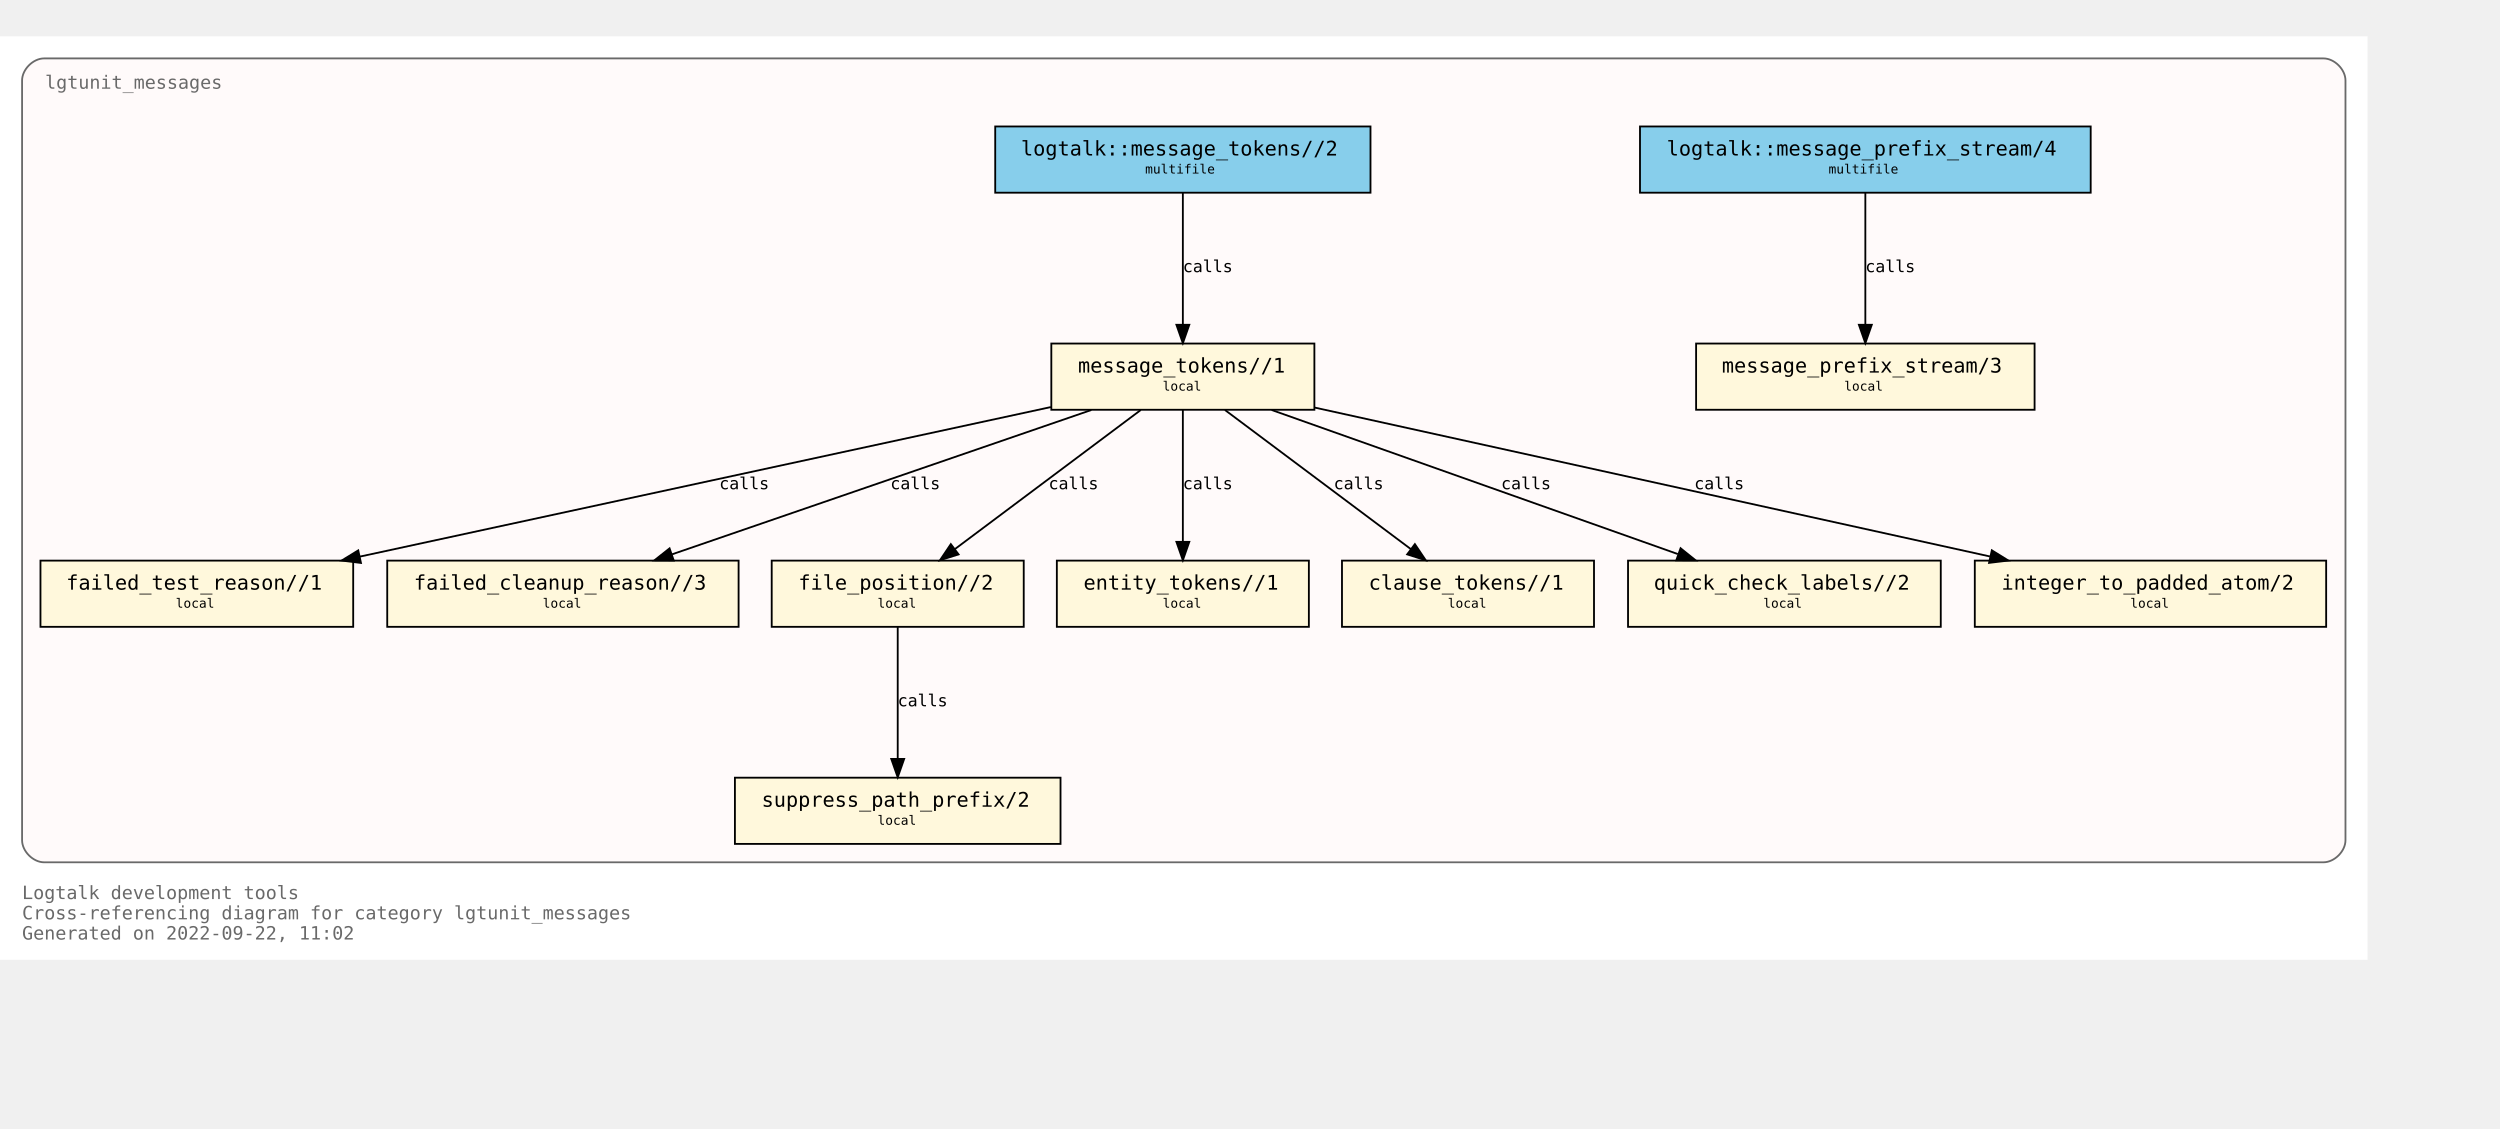
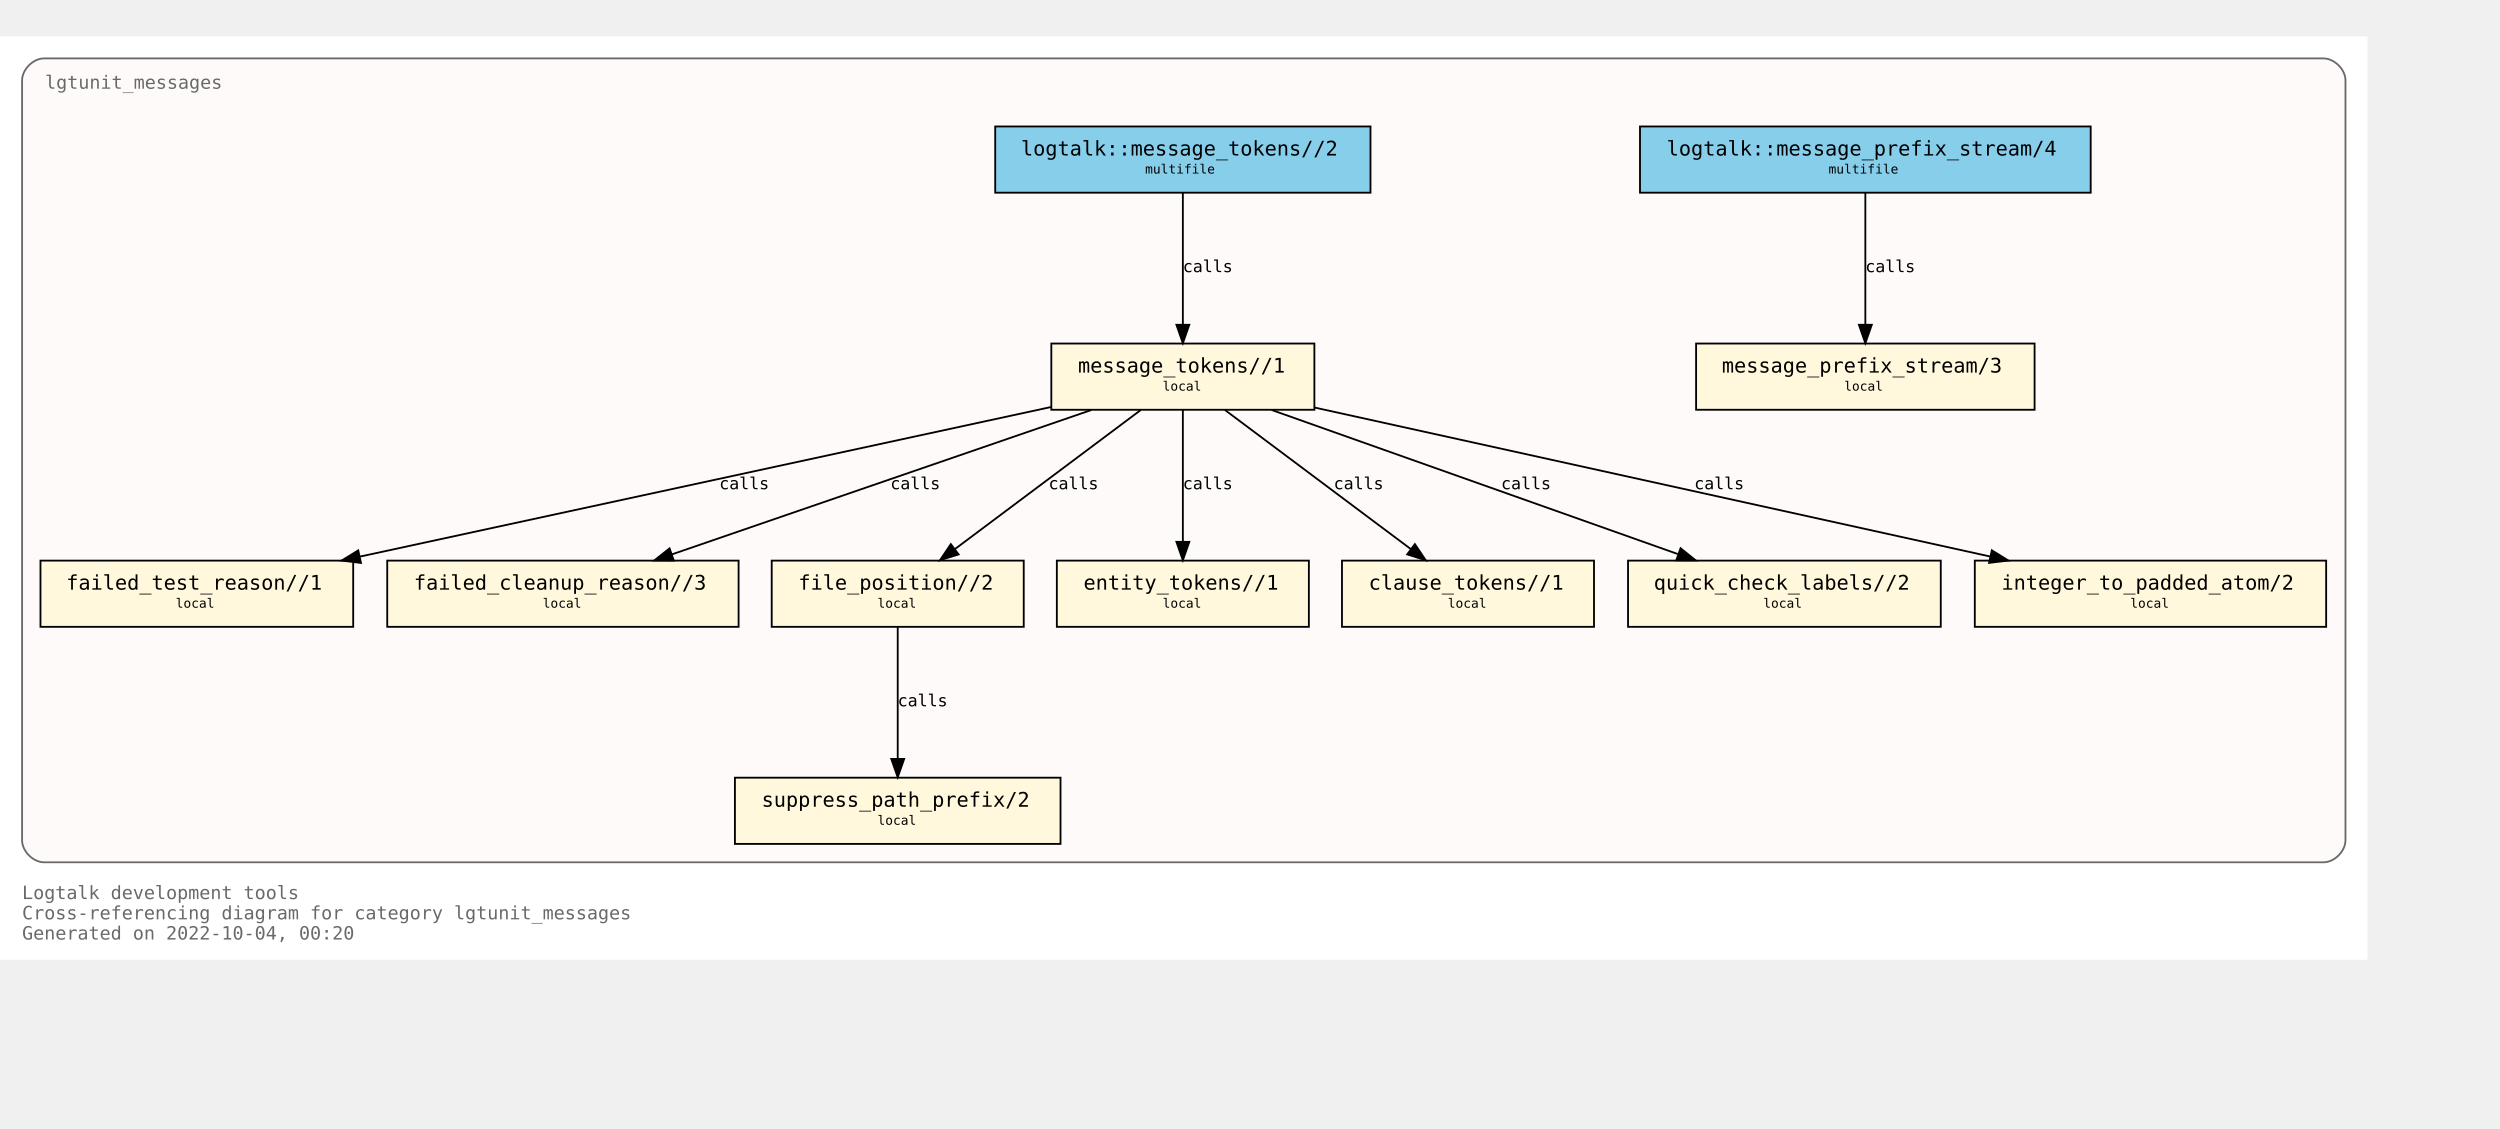
<svg xmlns="http://www.w3.org/2000/svg" xmlns:xlink="http://www.w3.org/1999/xlink" width="1431pt" height="646pt" viewBox="72.00 72.00 1359.00 574.00">
  <g id="graph0" class="graph" transform="scale(1 1) rotate(0) translate(76 570)">
    <polygon fill="white" stroke="none" points="-4,4 -4,-498 1283,-498 1283,4 -4,4" />
    <text text-anchor="start" x="8" y="-29" font-family="Monospace" font-size="10.00" fill="dimgray">Logtalk development tools</text>
    <text text-anchor="start" x="8" y="-18" font-family="Monospace" font-size="10.00" fill="dimgray">Cross-referencing diagram for category lgtunit_messages</text>
-     <text text-anchor="start" x="8" y="-7" font-family="Monospace" font-size="10.00" fill="dimgray">Generated on 2022-09-22, 11:02</text>
+     <text text-anchor="start" x="8" y="-7" font-family="Monospace" font-size="10.00" fill="dimgray">Generated on 2022-10-04, 00:20</text>
    <g id="clust1" class="cluster">
      <g id="a_clust1">
        <a xlink:title="lgtunit_messages">
          <path fill="snow" stroke="dimgray" d="M20,-49C20,-49 1259,-49 1259,-49 1265,-49 1271,-55 1271,-61 1271,-61 1271,-474 1271,-474 1271,-480 1265,-486 1259,-486 1259,-486 20,-486 20,-486 14,-486 8,-480 8,-474 8,-474 8,-61 8,-61 8,-55 14,-49 20,-49" />
          <g id="a_clust1_0">
-             <a xlink:href="https://github.com/LogtalkDotOrg/logtalk3/tree/ba5b7f68968bd4c778a997d4720c9f8ea35ed2c7/tools/lgtunit/lgtunit_messages.lgt" xlink:title="https://github.com/LogtalkDotOrg/logtalk3/tree/ba5b7f68968bd4c778a997d4720c9f8ea35ed2c7/tools/lgtunit/lgtunit_messages.lgt">
+             <a xlink:href="https://github.com/LogtalkDotOrg/logtalk3/tree/f8b52eb2053dcfa916d09aeab627d5833cfb6562/tools/lgtunit/lgtunit_messages.lgt" xlink:title="https://github.com/LogtalkDotOrg/logtalk3/tree/f8b52eb2053dcfa916d09aeab627d5833cfb6562/tools/lgtunit/lgtunit_messages.lgt">
              <text text-anchor="start" x="20.5" y="-469.5" font-family="Monospace" font-size="10.00" fill="dimgray">lgtunit_messages</text>
            </a>
          </g>
        </a>
      </g>
    </g>
    <g id="node1" class="node">
      <g id="a_node1">
-         <a xlink:href="https://github.com/LogtalkDotOrg/logtalk3/tree/ba5b7f68968bd4c778a997d4720c9f8ea35ed2c7/tools/lgtunit/lgtunit_messages.lgt#L51" xlink:title="https://github.com/LogtalkDotOrg/logtalk3/tree/ba5b7f68968bd4c778a997d4720c9f8ea35ed2c7/tools/lgtunit/lgtunit_messages.lgt#L51">
+         <a xlink:href="https://github.com/LogtalkDotOrg/logtalk3/tree/f8b52eb2053dcfa916d09aeab627d5833cfb6562/tools/lgtunit/lgtunit_messages.lgt#L51" xlink:title="https://github.com/LogtalkDotOrg/logtalk3/tree/f8b52eb2053dcfa916d09aeab627d5833cfb6562/tools/lgtunit/lgtunit_messages.lgt#L51">
          <polygon fill="cornsilk" stroke="black" points="1102,-331 918,-331 918,-295 1102,-295 1102,-331" />
          <text text-anchor="start" x="926" y="-315.8" font-family="Monospace" font-size="9.00"> </text>
          <text text-anchor="start" x="932" y="-315.2" font-family="Monospace" font-size="11.00">message_prefix_stream/3</text>
          <text text-anchor="start" x="1088" y="-315.8" font-family="Monospace" font-size="9.00"> </text>
          <text text-anchor="start" x="926" y="-304.8" font-family="Monospace" font-size="9.00"> </text>
          <text text-anchor="start" x="998.5" y="-305.4" font-family="Monospace" font-size="7.00">local</text>
          <text text-anchor="start" x="1088" y="-304.8" font-family="Monospace" font-size="9.00"> </text>
        </a>
      </g>
    </g>
    <g id="node2" class="node">
      <g id="a_node2">
-         <a xlink:href="https://github.com/LogtalkDotOrg/logtalk3/tree/ba5b7f68968bd4c778a997d4720c9f8ea35ed2c7/tools/lgtunit/lgtunit_messages.lgt#L64" xlink:title="https://github.com/LogtalkDotOrg/logtalk3/tree/ba5b7f68968bd4c778a997d4720c9f8ea35ed2c7/tools/lgtunit/lgtunit_messages.lgt#L64">
+         <a xlink:href="https://github.com/LogtalkDotOrg/logtalk3/tree/f8b52eb2053dcfa916d09aeab627d5833cfb6562/tools/lgtunit/lgtunit_messages.lgt#L64" xlink:title="https://github.com/LogtalkDotOrg/logtalk3/tree/f8b52eb2053dcfa916d09aeab627d5833cfb6562/tools/lgtunit/lgtunit_messages.lgt#L64">
          <polygon fill="cornsilk" stroke="black" points="710.5,-331 567.5,-331 567.5,-295 710.5,-295 710.5,-331" />
          <text text-anchor="start" x="576" y="-315.8" font-family="Monospace" font-size="9.00"> </text>
          <text text-anchor="start" x="582" y="-315.2" font-family="Monospace" font-size="11.00">message_tokens//1</text>
          <text text-anchor="start" x="697" y="-315.8" font-family="Monospace" font-size="9.00"> </text>
          <text text-anchor="start" x="576" y="-304.8" font-family="Monospace" font-size="9.00"> </text>
          <text text-anchor="start" x="628" y="-305.4" font-family="Monospace" font-size="7.00">local</text>
          <text text-anchor="start" x="697" y="-304.8" font-family="Monospace" font-size="9.00"> </text>
        </a>
      </g>
    </g>
    <g id="node3" class="node">
      <g id="a_node3">
-         <a xlink:href="https://github.com/LogtalkDotOrg/logtalk3/tree/ba5b7f68968bd4c778a997d4720c9f8ea35ed2c7/tools/lgtunit/lgtunit_messages.lgt#L287" xlink:title="https://github.com/LogtalkDotOrg/logtalk3/tree/ba5b7f68968bd4c778a997d4720c9f8ea35ed2c7/tools/lgtunit/lgtunit_messages.lgt#L287">
+         <a xlink:href="https://github.com/LogtalkDotOrg/logtalk3/tree/f8b52eb2053dcfa916d09aeab627d5833cfb6562/tools/lgtunit/lgtunit_messages.lgt#L287" xlink:title="https://github.com/LogtalkDotOrg/logtalk3/tree/f8b52eb2053dcfa916d09aeab627d5833cfb6562/tools/lgtunit/lgtunit_messages.lgt#L287">
          <polygon fill="cornsilk" stroke="black" points="188,-213 18,-213 18,-177 188,-177 188,-213" />
          <text text-anchor="start" x="26" y="-197.8" font-family="Monospace" font-size="9.00"> </text>
          <text text-anchor="start" x="32" y="-197.2" font-family="Monospace" font-size="11.00">failed_test_reason//1</text>
          <text text-anchor="start" x="174" y="-197.8" font-family="Monospace" font-size="9.00"> </text>
          <text text-anchor="start" x="26" y="-186.8" font-family="Monospace" font-size="9.00"> </text>
          <text text-anchor="start" x="91.5" y="-187.4" font-family="Monospace" font-size="7.00">local</text>
          <text text-anchor="start" x="174" y="-186.8" font-family="Monospace" font-size="9.00"> </text>
        </a>
      </g>
    </g>
    <g id="edge4" class="edge">
      <g id="a_edge4">
-         <a xlink:href="https://github.com/LogtalkDotOrg/logtalk3/tree/ba5b7f68968bd4c778a997d4720c9f8ea35ed2c7/tools/lgtunit/lgtunit_messages.lgt#L119" xlink:title="calls">
+         <a xlink:href="https://github.com/LogtalkDotOrg/logtalk3/tree/f8b52eb2053dcfa916d09aeab627d5833cfb6562/tools/lgtunit/lgtunit_messages.lgt#L119" xlink:title="calls">
          <path fill="none" stroke="black" d="M567.27,-296.48C470.13,-275.45 296.85,-237.95 191.67,-215.19" />
          <polygon fill="black" stroke="black" points="192.22,-211.73 181.7,-213.03 190.74,-218.57 192.22,-211.73" />
        </a>
      </g>
      <g id="a_edge4-label">
-         <a xlink:href="https://github.com/LogtalkDotOrg/logtalk3/tree/ba5b7f68968bd4c778a997d4720c9f8ea35ed2c7/tools/lgtunit/lgtunit_messages.lgt#L119" xlink:title="https://github.com/LogtalkDotOrg/logtalk3/tree/ba5b7f68968bd4c778a997d4720c9f8ea35ed2c7/tools/lgtunit/lgtunit_messages.lgt#L119">
+         <a xlink:href="https://github.com/LogtalkDotOrg/logtalk3/tree/f8b52eb2053dcfa916d09aeab627d5833cfb6562/tools/lgtunit/lgtunit_messages.lgt#L119" xlink:title="https://github.com/LogtalkDotOrg/logtalk3/tree/f8b52eb2053dcfa916d09aeab627d5833cfb6562/tools/lgtunit/lgtunit_messages.lgt#L119">
          <text text-anchor="start" x="387" y="-251.8" font-family="Monospace" font-size="9.00">calls</text>
        </a>
      </g>
    </g>
    <g id="node4" class="node">
      <g id="a_node4">
-         <a xlink:href="https://github.com/LogtalkDotOrg/logtalk3/tree/ba5b7f68968bd4c778a997d4720c9f8ea35ed2c7/tools/lgtunit/lgtunit_messages.lgt#L335" xlink:title="https://github.com/LogtalkDotOrg/logtalk3/tree/ba5b7f68968bd4c778a997d4720c9f8ea35ed2c7/tools/lgtunit/lgtunit_messages.lgt#L335">
+         <a xlink:href="https://github.com/LogtalkDotOrg/logtalk3/tree/f8b52eb2053dcfa916d09aeab627d5833cfb6562/tools/lgtunit/lgtunit_messages.lgt#L335" xlink:title="https://github.com/LogtalkDotOrg/logtalk3/tree/f8b52eb2053dcfa916d09aeab627d5833cfb6562/tools/lgtunit/lgtunit_messages.lgt#L335">
          <polygon fill="cornsilk" stroke="black" points="397.5,-213 206.5,-213 206.5,-177 397.5,-177 397.5,-213" />
          <text text-anchor="start" x="215" y="-197.8" font-family="Monospace" font-size="9.00"> </text>
          <text text-anchor="start" x="221" y="-197.2" font-family="Monospace" font-size="11.00">failed_cleanup_reason//3</text>
          <text text-anchor="start" x="384" y="-197.8" font-family="Monospace" font-size="9.00"> </text>
          <text text-anchor="start" x="215" y="-186.8" font-family="Monospace" font-size="9.00"> </text>
          <text text-anchor="start" x="291" y="-187.4" font-family="Monospace" font-size="7.00">local</text>
          <text text-anchor="start" x="384" y="-186.8" font-family="Monospace" font-size="9.00"> </text>
        </a>
      </g>
    </g>
    <g id="edge7" class="edge">
      <g id="a_edge7">
-         <a xlink:href="https://github.com/LogtalkDotOrg/logtalk3/tree/ba5b7f68968bd4c778a997d4720c9f8ea35ed2c7/tools/lgtunit/lgtunit_messages.lgt#L200" xlink:title="calls">
+         <a xlink:href="https://github.com/LogtalkDotOrg/logtalk3/tree/f8b52eb2053dcfa916d09aeab627d5833cfb6562/tools/lgtunit/lgtunit_messages.lgt#L200" xlink:title="calls">
          <path fill="none" stroke="black" d="M589.27,-294.88C528.58,-273.99 426.06,-238.7 361.32,-216.42" />
          <polygon fill="black" stroke="black" points="362.25,-213.04 351.65,-213.09 359.97,-219.66 362.25,-213.04" />
        </a>
      </g>
      <g id="a_edge7-label">
-         <a xlink:href="https://github.com/LogtalkDotOrg/logtalk3/tree/ba5b7f68968bd4c778a997d4720c9f8ea35ed2c7/tools/lgtunit/lgtunit_messages.lgt#L200" xlink:title="https://github.com/LogtalkDotOrg/logtalk3/tree/ba5b7f68968bd4c778a997d4720c9f8ea35ed2c7/tools/lgtunit/lgtunit_messages.lgt#L200">
+         <a xlink:href="https://github.com/LogtalkDotOrg/logtalk3/tree/f8b52eb2053dcfa916d09aeab627d5833cfb6562/tools/lgtunit/lgtunit_messages.lgt#L200" xlink:title="https://github.com/LogtalkDotOrg/logtalk3/tree/f8b52eb2053dcfa916d09aeab627d5833cfb6562/tools/lgtunit/lgtunit_messages.lgt#L200">
          <text text-anchor="start" x="480" y="-251.8" font-family="Monospace" font-size="9.00">calls</text>
        </a>
      </g>
    </g>
    <g id="node5" class="node">
      <g id="a_node5">
-         <a xlink:href="https://github.com/LogtalkDotOrg/logtalk3/tree/ba5b7f68968bd4c778a997d4720c9f8ea35ed2c7/tools/lgtunit/lgtunit_messages.lgt#L340" xlink:title="https://github.com/LogtalkDotOrg/logtalk3/tree/ba5b7f68968bd4c778a997d4720c9f8ea35ed2c7/tools/lgtunit/lgtunit_messages.lgt#L340">
+         <a xlink:href="https://github.com/LogtalkDotOrg/logtalk3/tree/f8b52eb2053dcfa916d09aeab627d5833cfb6562/tools/lgtunit/lgtunit_messages.lgt#L340" xlink:title="https://github.com/LogtalkDotOrg/logtalk3/tree/f8b52eb2053dcfa916d09aeab627d5833cfb6562/tools/lgtunit/lgtunit_messages.lgt#L340">
          <polygon fill="cornsilk" stroke="black" points="552.5,-213 415.5,-213 415.5,-177 552.5,-177 552.5,-213" />
          <text text-anchor="start" x="424" y="-197.8" font-family="Monospace" font-size="9.00"> </text>
          <text text-anchor="start" x="430" y="-197.2" font-family="Monospace" font-size="11.00">file_position//2</text>
          <text text-anchor="start" x="539" y="-197.8" font-family="Monospace" font-size="9.00"> </text>
          <text text-anchor="start" x="424" y="-186.8" font-family="Monospace" font-size="9.00"> </text>
          <text text-anchor="start" x="473" y="-187.4" font-family="Monospace" font-size="7.00">local</text>
          <text text-anchor="start" x="539" y="-186.8" font-family="Monospace" font-size="9.00"> </text>
        </a>
      </g>
    </g>
    <g id="edge5" class="edge">
      <g id="a_edge5">
-         <a xlink:href="https://github.com/LogtalkDotOrg/logtalk3/tree/ba5b7f68968bd4c778a997d4720c9f8ea35ed2c7/tools/lgtunit/lgtunit_messages.lgt#L119" xlink:title="calls">
+         <a xlink:href="https://github.com/LogtalkDotOrg/logtalk3/tree/f8b52eb2053dcfa916d09aeab627d5833cfb6562/tools/lgtunit/lgtunit_messages.lgt#L119" xlink:title="calls">
          <path fill="none" stroke="black" d="M616.13,-294.88C589.34,-274.84 544.84,-241.53 514.97,-219.18" />
          <polygon fill="black" stroke="black" points="517.07,-216.38 506.96,-213.19 512.87,-221.98 517.07,-216.38" />
        </a>
      </g>
      <g id="a_edge5-label">
-         <a xlink:href="https://github.com/LogtalkDotOrg/logtalk3/tree/ba5b7f68968bd4c778a997d4720c9f8ea35ed2c7/tools/lgtunit/lgtunit_messages.lgt#L119" xlink:title="https://github.com/LogtalkDotOrg/logtalk3/tree/ba5b7f68968bd4c778a997d4720c9f8ea35ed2c7/tools/lgtunit/lgtunit_messages.lgt#L119">
+         <a xlink:href="https://github.com/LogtalkDotOrg/logtalk3/tree/f8b52eb2053dcfa916d09aeab627d5833cfb6562/tools/lgtunit/lgtunit_messages.lgt#L119" xlink:title="https://github.com/LogtalkDotOrg/logtalk3/tree/f8b52eb2053dcfa916d09aeab627d5833cfb6562/tools/lgtunit/lgtunit_messages.lgt#L119">
          <text text-anchor="start" x="566" y="-251.8" font-family="Monospace" font-size="9.00">calls</text>
        </a>
      </g>
    </g>
    <g id="node7" class="node">
      <g id="a_node7">
-         <a xlink:href="https://github.com/LogtalkDotOrg/logtalk3/tree/ba5b7f68968bd4c778a997d4720c9f8ea35ed2c7/tools/lgtunit/lgtunit_messages.lgt#L354" xlink:title="https://github.com/LogtalkDotOrg/logtalk3/tree/ba5b7f68968bd4c778a997d4720c9f8ea35ed2c7/tools/lgtunit/lgtunit_messages.lgt#L354">
+         <a xlink:href="https://github.com/LogtalkDotOrg/logtalk3/tree/f8b52eb2053dcfa916d09aeab627d5833cfb6562/tools/lgtunit/lgtunit_messages.lgt#L354" xlink:title="https://github.com/LogtalkDotOrg/logtalk3/tree/f8b52eb2053dcfa916d09aeab627d5833cfb6562/tools/lgtunit/lgtunit_messages.lgt#L354">
          <polygon fill="cornsilk" stroke="black" points="707.5,-213 570.5,-213 570.5,-177 707.5,-177 707.5,-213" />
          <text text-anchor="start" x="579" y="-197.8" font-family="Monospace" font-size="9.00"> </text>
          <text text-anchor="start" x="585" y="-197.2" font-family="Monospace" font-size="11.00">entity_tokens//1</text>
          <text text-anchor="start" x="694" y="-197.8" font-family="Monospace" font-size="9.00"> </text>
          <text text-anchor="start" x="579" y="-186.8" font-family="Monospace" font-size="9.00"> </text>
          <text text-anchor="start" x="628" y="-187.4" font-family="Monospace" font-size="7.00">local</text>
          <text text-anchor="start" x="694" y="-186.8" font-family="Monospace" font-size="9.00"> </text>
        </a>
      </g>
    </g>
    <g id="edge8" class="edge">
      <g id="a_edge8">
-         <a xlink:href="https://github.com/LogtalkDotOrg/logtalk3/tree/ba5b7f68968bd4c778a997d4720c9f8ea35ed2c7/tools/lgtunit/lgtunit_messages.lgt#L212" xlink:title="calls">
+         <a xlink:href="https://github.com/LogtalkDotOrg/logtalk3/tree/f8b52eb2053dcfa916d09aeab627d5833cfb6562/tools/lgtunit/lgtunit_messages.lgt#L212" xlink:title="calls">
          <path fill="none" stroke="black" d="M639,-294.88C639,-276.04 639,-245.47 639,-223.3" />
          <polygon fill="black" stroke="black" points="642.5,-223.19 639,-213.19 635.5,-223.19 642.5,-223.19" />
        </a>
      </g>
      <g id="a_edge8-label">
-         <a xlink:href="https://github.com/LogtalkDotOrg/logtalk3/tree/ba5b7f68968bd4c778a997d4720c9f8ea35ed2c7/tools/lgtunit/lgtunit_messages.lgt#L212" xlink:title="https://github.com/LogtalkDotOrg/logtalk3/tree/ba5b7f68968bd4c778a997d4720c9f8ea35ed2c7/tools/lgtunit/lgtunit_messages.lgt#L212">
+         <a xlink:href="https://github.com/LogtalkDotOrg/logtalk3/tree/f8b52eb2053dcfa916d09aeab627d5833cfb6562/tools/lgtunit/lgtunit_messages.lgt#L212" xlink:title="https://github.com/LogtalkDotOrg/logtalk3/tree/f8b52eb2053dcfa916d09aeab627d5833cfb6562/tools/lgtunit/lgtunit_messages.lgt#L212">
          <text text-anchor="start" x="639" y="-251.8" font-family="Monospace" font-size="9.00">calls</text>
        </a>
      </g>
    </g>
    <g id="node8" class="node">
      <g id="a_node8">
-         <a xlink:href="https://github.com/LogtalkDotOrg/logtalk3/tree/ba5b7f68968bd4c778a997d4720c9f8ea35ed2c7/tools/lgtunit/lgtunit_messages.lgt#L360" xlink:title="https://github.com/LogtalkDotOrg/logtalk3/tree/ba5b7f68968bd4c778a997d4720c9f8ea35ed2c7/tools/lgtunit/lgtunit_messages.lgt#L360">
+         <a xlink:href="https://github.com/LogtalkDotOrg/logtalk3/tree/f8b52eb2053dcfa916d09aeab627d5833cfb6562/tools/lgtunit/lgtunit_messages.lgt#L360" xlink:title="https://github.com/LogtalkDotOrg/logtalk3/tree/f8b52eb2053dcfa916d09aeab627d5833cfb6562/tools/lgtunit/lgtunit_messages.lgt#L360">
          <polygon fill="cornsilk" stroke="black" points="862.5,-213 725.5,-213 725.5,-177 862.5,-177 862.5,-213" />
          <text text-anchor="start" x="734" y="-197.8" font-family="Monospace" font-size="9.00"> </text>
          <text text-anchor="start" x="740" y="-197.2" font-family="Monospace" font-size="11.00">clause_tokens//1</text>
          <text text-anchor="start" x="849" y="-197.8" font-family="Monospace" font-size="9.00"> </text>
          <text text-anchor="start" x="734" y="-186.8" font-family="Monospace" font-size="9.00"> </text>
          <text text-anchor="start" x="783" y="-187.4" font-family="Monospace" font-size="7.00">local</text>
          <text text-anchor="start" x="849" y="-186.8" font-family="Monospace" font-size="9.00"> </text>
        </a>
      </g>
    </g>
    <g id="edge9" class="edge">
      <g id="a_edge9">
-         <a xlink:href="https://github.com/LogtalkDotOrg/logtalk3/tree/ba5b7f68968bd4c778a997d4720c9f8ea35ed2c7/tools/lgtunit/lgtunit_messages.lgt#L212" xlink:title="calls">
+         <a xlink:href="https://github.com/LogtalkDotOrg/logtalk3/tree/f8b52eb2053dcfa916d09aeab627d5833cfb6562/tools/lgtunit/lgtunit_messages.lgt#L212" xlink:title="calls">
          <path fill="none" stroke="black" d="M661.87,-294.88C688.66,-274.84 733.16,-241.53 763.03,-219.18" />
          <polygon fill="black" stroke="black" points="765.13,-221.98 771.04,-213.19 760.93,-216.38 765.13,-221.98" />
        </a>
      </g>
      <g id="a_edge9-label">
-         <a xlink:href="https://github.com/LogtalkDotOrg/logtalk3/tree/ba5b7f68968bd4c778a997d4720c9f8ea35ed2c7/tools/lgtunit/lgtunit_messages.lgt#L212" xlink:title="https://github.com/LogtalkDotOrg/logtalk3/tree/ba5b7f68968bd4c778a997d4720c9f8ea35ed2c7/tools/lgtunit/lgtunit_messages.lgt#L212">
+         <a xlink:href="https://github.com/LogtalkDotOrg/logtalk3/tree/f8b52eb2053dcfa916d09aeab627d5833cfb6562/tools/lgtunit/lgtunit_messages.lgt#L212" xlink:title="https://github.com/LogtalkDotOrg/logtalk3/tree/f8b52eb2053dcfa916d09aeab627d5833cfb6562/tools/lgtunit/lgtunit_messages.lgt#L212">
          <text text-anchor="start" x="721" y="-251.8" font-family="Monospace" font-size="9.00">calls</text>
        </a>
      </g>
    </g>
    <g id="node9" class="node">
      <g id="a_node9">
-         <a xlink:href="https://github.com/LogtalkDotOrg/logtalk3/tree/ba5b7f68968bd4c778a997d4720c9f8ea35ed2c7/tools/lgtunit/lgtunit_messages.lgt#L366" xlink:title="https://github.com/LogtalkDotOrg/logtalk3/tree/ba5b7f68968bd4c778a997d4720c9f8ea35ed2c7/tools/lgtunit/lgtunit_messages.lgt#L366">
+         <a xlink:href="https://github.com/LogtalkDotOrg/logtalk3/tree/f8b52eb2053dcfa916d09aeab627d5833cfb6562/tools/lgtunit/lgtunit_messages.lgt#L366" xlink:title="https://github.com/LogtalkDotOrg/logtalk3/tree/f8b52eb2053dcfa916d09aeab627d5833cfb6562/tools/lgtunit/lgtunit_messages.lgt#L366">
          <polygon fill="cornsilk" stroke="black" points="1051,-213 881,-213 881,-177 1051,-177 1051,-213" />
          <text text-anchor="start" x="889" y="-197.8" font-family="Monospace" font-size="9.00"> </text>
          <text text-anchor="start" x="895" y="-197.2" font-family="Monospace" font-size="11.00">quick_check_labels//2</text>
          <text text-anchor="start" x="1037" y="-197.8" font-family="Monospace" font-size="9.00"> </text>
          <text text-anchor="start" x="889" y="-186.8" font-family="Monospace" font-size="9.00"> </text>
          <text text-anchor="start" x="954.5" y="-187.4" font-family="Monospace" font-size="7.00">local</text>
          <text text-anchor="start" x="1037" y="-186.8" font-family="Monospace" font-size="9.00"> </text>
        </a>
      </g>
    </g>
    <g id="edge6" class="edge">
      <g id="a_edge6">
-         <a xlink:href="https://github.com/LogtalkDotOrg/logtalk3/tree/ba5b7f68968bd4c778a997d4720c9f8ea35ed2c7/tools/lgtunit/lgtunit_messages.lgt#L159" xlink:title="calls">
+         <a xlink:href="https://github.com/LogtalkDotOrg/logtalk3/tree/f8b52eb2053dcfa916d09aeab627d5833cfb6562/tools/lgtunit/lgtunit_messages.lgt#L159" xlink:title="calls">
          <path fill="none" stroke="black" d="M687.25,-294.88C746.02,-274.04 845.21,-238.85 908.06,-216.56" />
          <polygon fill="black" stroke="black" points="909.56,-219.73 917.82,-213.09 907.22,-213.14 909.56,-219.73" />
        </a>
      </g>
      <g id="a_edge6-label">
-         <a xlink:href="https://github.com/LogtalkDotOrg/logtalk3/tree/ba5b7f68968bd4c778a997d4720c9f8ea35ed2c7/tools/lgtunit/lgtunit_messages.lgt#L159" xlink:title="https://github.com/LogtalkDotOrg/logtalk3/tree/ba5b7f68968bd4c778a997d4720c9f8ea35ed2c7/tools/lgtunit/lgtunit_messages.lgt#L159">
+         <a xlink:href="https://github.com/LogtalkDotOrg/logtalk3/tree/f8b52eb2053dcfa916d09aeab627d5833cfb6562/tools/lgtunit/lgtunit_messages.lgt#L159" xlink:title="https://github.com/LogtalkDotOrg/logtalk3/tree/f8b52eb2053dcfa916d09aeab627d5833cfb6562/tools/lgtunit/lgtunit_messages.lgt#L159">
          <text text-anchor="start" x="812" y="-251.8" font-family="Monospace" font-size="9.00">calls</text>
        </a>
      </g>
    </g>
    <g id="node10" class="node">
      <g id="a_node10">
-         <a xlink:href="https://github.com/LogtalkDotOrg/logtalk3/tree/ba5b7f68968bd4c778a997d4720c9f8ea35ed2c7/tools/lgtunit/lgtunit_messages.lgt#L376" xlink:title="https://github.com/LogtalkDotOrg/logtalk3/tree/ba5b7f68968bd4c778a997d4720c9f8ea35ed2c7/tools/lgtunit/lgtunit_messages.lgt#L376">
+         <a xlink:href="https://github.com/LogtalkDotOrg/logtalk3/tree/f8b52eb2053dcfa916d09aeab627d5833cfb6562/tools/lgtunit/lgtunit_messages.lgt#L376" xlink:title="https://github.com/LogtalkDotOrg/logtalk3/tree/f8b52eb2053dcfa916d09aeab627d5833cfb6562/tools/lgtunit/lgtunit_messages.lgt#L376">
          <polygon fill="cornsilk" stroke="black" points="1260.5,-213 1069.5,-213 1069.5,-177 1260.5,-177 1260.5,-213" />
          <text text-anchor="start" x="1078" y="-197.8" font-family="Monospace" font-size="9.00"> </text>
          <text text-anchor="start" x="1084" y="-197.2" font-family="Monospace" font-size="11.00">integer_to_padded_atom/2</text>
          <text text-anchor="start" x="1247" y="-197.8" font-family="Monospace" font-size="9.00"> </text>
          <text text-anchor="start" x="1078" y="-186.8" font-family="Monospace" font-size="9.00"> </text>
          <text text-anchor="start" x="1154" y="-187.4" font-family="Monospace" font-size="7.00">local</text>
          <text text-anchor="start" x="1247" y="-186.8" font-family="Monospace" font-size="9.00"> </text>
        </a>
      </g>
    </g>
    <g id="edge3" class="edge">
      <g id="a_edge3">
-         <a xlink:href="https://github.com/LogtalkDotOrg/logtalk3/tree/ba5b7f68968bd4c778a997d4720c9f8ea35ed2c7/tools/lgtunit/lgtunit_messages.lgt#L70" xlink:title="calls">
+         <a xlink:href="https://github.com/LogtalkDotOrg/logtalk3/tree/f8b52eb2053dcfa916d09aeab627d5833cfb6562/tools/lgtunit/lgtunit_messages.lgt#L70" xlink:title="calls">
          <path fill="none" stroke="black" d="M710.76,-296.17C806.26,-275.11 974.98,-237.91 1077.73,-215.25" />
          <polygon fill="black" stroke="black" points="1078.76,-218.6 1087.77,-213.03 1077.25,-211.77 1078.76,-218.6" />
        </a>
      </g>
      <g id="a_edge3-label">
-         <a xlink:href="https://github.com/LogtalkDotOrg/logtalk3/tree/ba5b7f68968bd4c778a997d4720c9f8ea35ed2c7/tools/lgtunit/lgtunit_messages.lgt#L70" xlink:title="https://github.com/LogtalkDotOrg/logtalk3/tree/ba5b7f68968bd4c778a997d4720c9f8ea35ed2c7/tools/lgtunit/lgtunit_messages.lgt#L70">
+         <a xlink:href="https://github.com/LogtalkDotOrg/logtalk3/tree/f8b52eb2053dcfa916d09aeab627d5833cfb6562/tools/lgtunit/lgtunit_messages.lgt#L70" xlink:title="https://github.com/LogtalkDotOrg/logtalk3/tree/f8b52eb2053dcfa916d09aeab627d5833cfb6562/tools/lgtunit/lgtunit_messages.lgt#L70">
          <text text-anchor="start" x="917" y="-251.8" font-family="Monospace" font-size="9.00">calls</text>
        </a>
      </g>
    </g>
    <g id="node6" class="node">
      <g id="a_node6">
-         <a xlink:href="https://github.com/LogtalkDotOrg/logtalk3/tree/ba5b7f68968bd4c778a997d4720c9f8ea35ed2c7/tools/lgtunit/lgtunit_messages.lgt#L347" xlink:title="https://github.com/LogtalkDotOrg/logtalk3/tree/ba5b7f68968bd4c778a997d4720c9f8ea35ed2c7/tools/lgtunit/lgtunit_messages.lgt#L347">
+         <a xlink:href="https://github.com/LogtalkDotOrg/logtalk3/tree/f8b52eb2053dcfa916d09aeab627d5833cfb6562/tools/lgtunit/lgtunit_messages.lgt#L347" xlink:title="https://github.com/LogtalkDotOrg/logtalk3/tree/f8b52eb2053dcfa916d09aeab627d5833cfb6562/tools/lgtunit/lgtunit_messages.lgt#L347">
          <polygon fill="cornsilk" stroke="black" points="572.5,-95 395.5,-95 395.5,-59 572.5,-59 572.5,-95" />
          <text text-anchor="start" x="404" y="-79.8" font-family="Monospace" font-size="9.00"> </text>
          <text text-anchor="start" x="410" y="-79.2" font-family="Monospace" font-size="11.00">suppress_path_prefix/2</text>
          <text text-anchor="start" x="559" y="-79.8" font-family="Monospace" font-size="9.00"> </text>
          <text text-anchor="start" x="404" y="-68.8" font-family="Monospace" font-size="9.00"> </text>
          <text text-anchor="start" x="473" y="-69.4" font-family="Monospace" font-size="7.00">local</text>
          <text text-anchor="start" x="559" y="-68.8" font-family="Monospace" font-size="9.00"> </text>
        </a>
      </g>
    </g>
    <g id="edge10" class="edge">
      <g id="a_edge10">
-         <a xlink:href="https://github.com/LogtalkDotOrg/logtalk3/tree/ba5b7f68968bd4c778a997d4720c9f8ea35ed2c7/tools/lgtunit/lgtunit_messages.lgt#L340" xlink:title="calls">
+         <a xlink:href="https://github.com/LogtalkDotOrg/logtalk3/tree/f8b52eb2053dcfa916d09aeab627d5833cfb6562/tools/lgtunit/lgtunit_messages.lgt#L340" xlink:title="calls">
          <path fill="none" stroke="black" d="M484,-176.88C484,-158.04 484,-127.47 484,-105.3" />
          <polygon fill="black" stroke="black" points="487.5,-105.19 484,-95.19 480.5,-105.19 487.5,-105.19" />
        </a>
      </g>
      <g id="a_edge10-label">
-         <a xlink:href="https://github.com/LogtalkDotOrg/logtalk3/tree/ba5b7f68968bd4c778a997d4720c9f8ea35ed2c7/tools/lgtunit/lgtunit_messages.lgt#L340" xlink:title="https://github.com/LogtalkDotOrg/logtalk3/tree/ba5b7f68968bd4c778a997d4720c9f8ea35ed2c7/tools/lgtunit/lgtunit_messages.lgt#L340">
+         <a xlink:href="https://github.com/LogtalkDotOrg/logtalk3/tree/f8b52eb2053dcfa916d09aeab627d5833cfb6562/tools/lgtunit/lgtunit_messages.lgt#L340" xlink:title="https://github.com/LogtalkDotOrg/logtalk3/tree/f8b52eb2053dcfa916d09aeab627d5833cfb6562/tools/lgtunit/lgtunit_messages.lgt#L340">
          <text text-anchor="start" x="484" y="-133.8" font-family="Monospace" font-size="9.00">calls</text>
        </a>
      </g>
    </g>
    <g id="node11" class="node">
      <g id="a_node11">
-         <a xlink:href="https://github.com/LogtalkDotOrg/logtalk3/tree/ba5b7f68968bd4c778a997d4720c9f8ea35ed2c7/tools/lgtunit/lgtunit_messages.lgt#L47" xlink:title="https://github.com/LogtalkDotOrg/logtalk3/tree/ba5b7f68968bd4c778a997d4720c9f8ea35ed2c7/tools/lgtunit/lgtunit_messages.lgt#L47">
+         <a xlink:href="https://github.com/LogtalkDotOrg/logtalk3/tree/f8b52eb2053dcfa916d09aeab627d5833cfb6562/tools/lgtunit/lgtunit_messages.lgt#L47" xlink:title="https://github.com/LogtalkDotOrg/logtalk3/tree/f8b52eb2053dcfa916d09aeab627d5833cfb6562/tools/lgtunit/lgtunit_messages.lgt#L47">
          <polygon fill="skyblue" stroke="black" points="1132.5,-449 887.5,-449 887.5,-413 1132.5,-413 1132.5,-449" />
          <text text-anchor="start" x="896" y="-433.8" font-family="Monospace" font-size="9.00"> </text>
          <text text-anchor="start" x="902" y="-433.2" font-family="Monospace" font-size="11.00">logtalk::message_prefix_stream/4</text>
          <text text-anchor="start" x="1119" y="-433.8" font-family="Monospace" font-size="9.00"> </text>
          <text text-anchor="start" x="896" y="-422.8" font-family="Monospace" font-size="9.00"> </text>
          <text text-anchor="start" x="990" y="-423.4" font-family="Monospace" font-size="7.00">multifile</text>
          <text text-anchor="start" x="1119" y="-422.8" font-family="Monospace" font-size="9.00"> </text>
        </a>
      </g>
    </g>
    <g id="edge1" class="edge">
      <g id="a_edge1">
-         <a xlink:href="https://github.com/LogtalkDotOrg/logtalk3/tree/ba5b7f68968bd4c778a997d4720c9f8ea35ed2c7/tools/lgtunit/lgtunit_messages.lgt#L47" xlink:title="calls">
+         <a xlink:href="https://github.com/LogtalkDotOrg/logtalk3/tree/f8b52eb2053dcfa916d09aeab627d5833cfb6562/tools/lgtunit/lgtunit_messages.lgt#L47" xlink:title="calls">
          <path fill="none" stroke="black" d="M1010,-412.88C1010,-394.04 1010,-363.47 1010,-341.3" />
          <polygon fill="black" stroke="black" points="1013.5,-341.19 1010,-331.19 1006.5,-341.19 1013.5,-341.19" />
        </a>
      </g>
      <g id="a_edge1-label">
-         <a xlink:href="https://github.com/LogtalkDotOrg/logtalk3/tree/ba5b7f68968bd4c778a997d4720c9f8ea35ed2c7/tools/lgtunit/lgtunit_messages.lgt#L47" xlink:title="https://github.com/LogtalkDotOrg/logtalk3/tree/ba5b7f68968bd4c778a997d4720c9f8ea35ed2c7/tools/lgtunit/lgtunit_messages.lgt#L47">
+         <a xlink:href="https://github.com/LogtalkDotOrg/logtalk3/tree/f8b52eb2053dcfa916d09aeab627d5833cfb6562/tools/lgtunit/lgtunit_messages.lgt#L47" xlink:title="https://github.com/LogtalkDotOrg/logtalk3/tree/f8b52eb2053dcfa916d09aeab627d5833cfb6562/tools/lgtunit/lgtunit_messages.lgt#L47">
          <text text-anchor="start" x="1010" y="-369.8" font-family="Monospace" font-size="9.00">calls</text>
        </a>
      </g>
    </g>
    <g id="node12" class="node">
      <g id="a_node12">
-         <a xlink:href="https://github.com/LogtalkDotOrg/logtalk3/tree/ba5b7f68968bd4c778a997d4720c9f8ea35ed2c7/tools/lgtunit/lgtunit_messages.lgt#L58" xlink:title="https://github.com/LogtalkDotOrg/logtalk3/tree/ba5b7f68968bd4c778a997d4720c9f8ea35ed2c7/tools/lgtunit/lgtunit_messages.lgt#L58">
+         <a xlink:href="https://github.com/LogtalkDotOrg/logtalk3/tree/f8b52eb2053dcfa916d09aeab627d5833cfb6562/tools/lgtunit/lgtunit_messages.lgt#L58" xlink:title="https://github.com/LogtalkDotOrg/logtalk3/tree/f8b52eb2053dcfa916d09aeab627d5833cfb6562/tools/lgtunit/lgtunit_messages.lgt#L58">
          <polygon fill="skyblue" stroke="black" points="741,-449 537,-449 537,-413 741,-413 741,-449" />
          <text text-anchor="start" x="545" y="-433.8" font-family="Monospace" font-size="9.00"> </text>
          <text text-anchor="start" x="551" y="-433.2" font-family="Monospace" font-size="11.00">logtalk::message_tokens//2</text>
          <text text-anchor="start" x="727" y="-433.8" font-family="Monospace" font-size="9.00"> </text>
          <text text-anchor="start" x="545" y="-422.8" font-family="Monospace" font-size="9.00"> </text>
          <text text-anchor="start" x="618.5" y="-423.4" font-family="Monospace" font-size="7.00">multifile</text>
          <text text-anchor="start" x="727" y="-422.8" font-family="Monospace" font-size="9.00"> </text>
        </a>
      </g>
    </g>
    <g id="edge2" class="edge">
      <g id="a_edge2">
-         <a xlink:href="https://github.com/LogtalkDotOrg/logtalk3/tree/ba5b7f68968bd4c778a997d4720c9f8ea35ed2c7/tools/lgtunit/lgtunit_messages.lgt#L58" xlink:title="calls">
+         <a xlink:href="https://github.com/LogtalkDotOrg/logtalk3/tree/f8b52eb2053dcfa916d09aeab627d5833cfb6562/tools/lgtunit/lgtunit_messages.lgt#L58" xlink:title="calls">
          <path fill="none" stroke="black" d="M639,-412.88C639,-394.04 639,-363.47 639,-341.3" />
          <polygon fill="black" stroke="black" points="642.5,-341.19 639,-331.19 635.5,-341.19 642.5,-341.19" />
        </a>
      </g>
      <g id="a_edge2-label">
-         <a xlink:href="https://github.com/LogtalkDotOrg/logtalk3/tree/ba5b7f68968bd4c778a997d4720c9f8ea35ed2c7/tools/lgtunit/lgtunit_messages.lgt#L58" xlink:title="https://github.com/LogtalkDotOrg/logtalk3/tree/ba5b7f68968bd4c778a997d4720c9f8ea35ed2c7/tools/lgtunit/lgtunit_messages.lgt#L58">
+         <a xlink:href="https://github.com/LogtalkDotOrg/logtalk3/tree/f8b52eb2053dcfa916d09aeab627d5833cfb6562/tools/lgtunit/lgtunit_messages.lgt#L58" xlink:title="https://github.com/LogtalkDotOrg/logtalk3/tree/f8b52eb2053dcfa916d09aeab627d5833cfb6562/tools/lgtunit/lgtunit_messages.lgt#L58">
          <text text-anchor="start" x="639" y="-369.8" font-family="Monospace" font-size="9.00">calls</text>
        </a>
      </g>
    </g>
  </g>
</svg>
